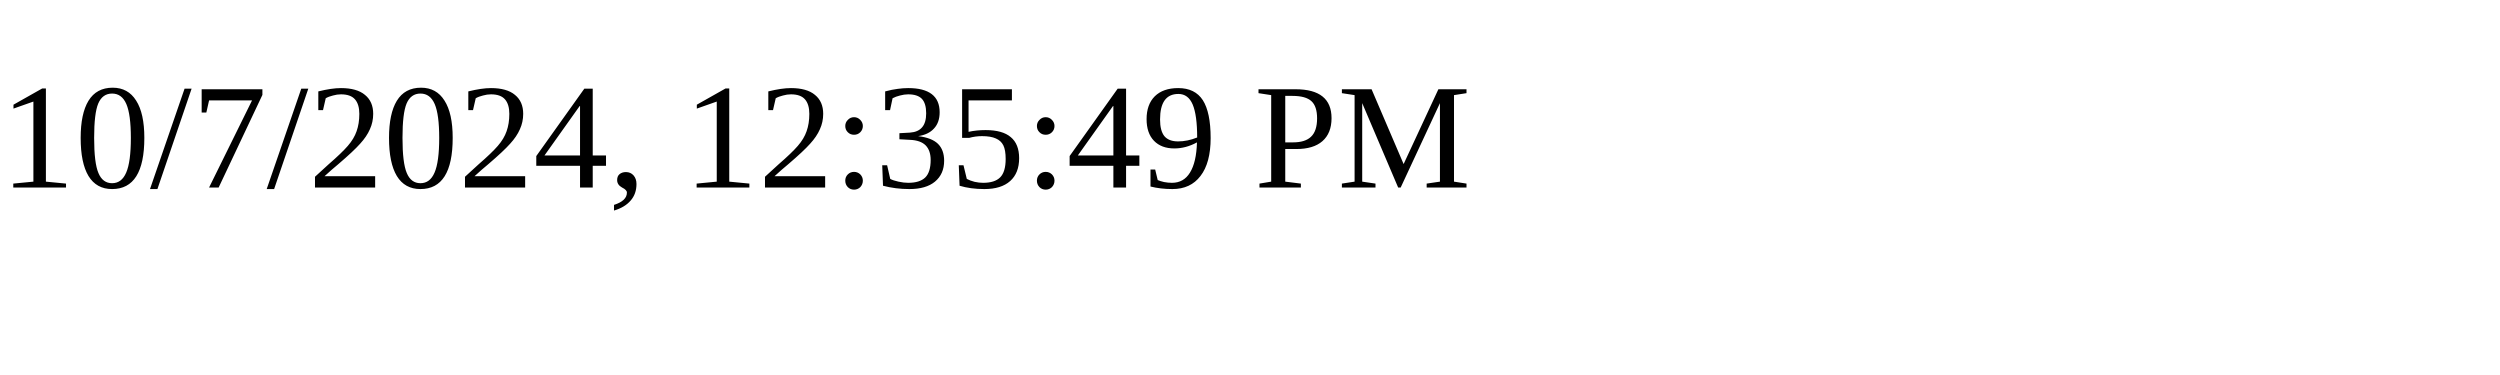
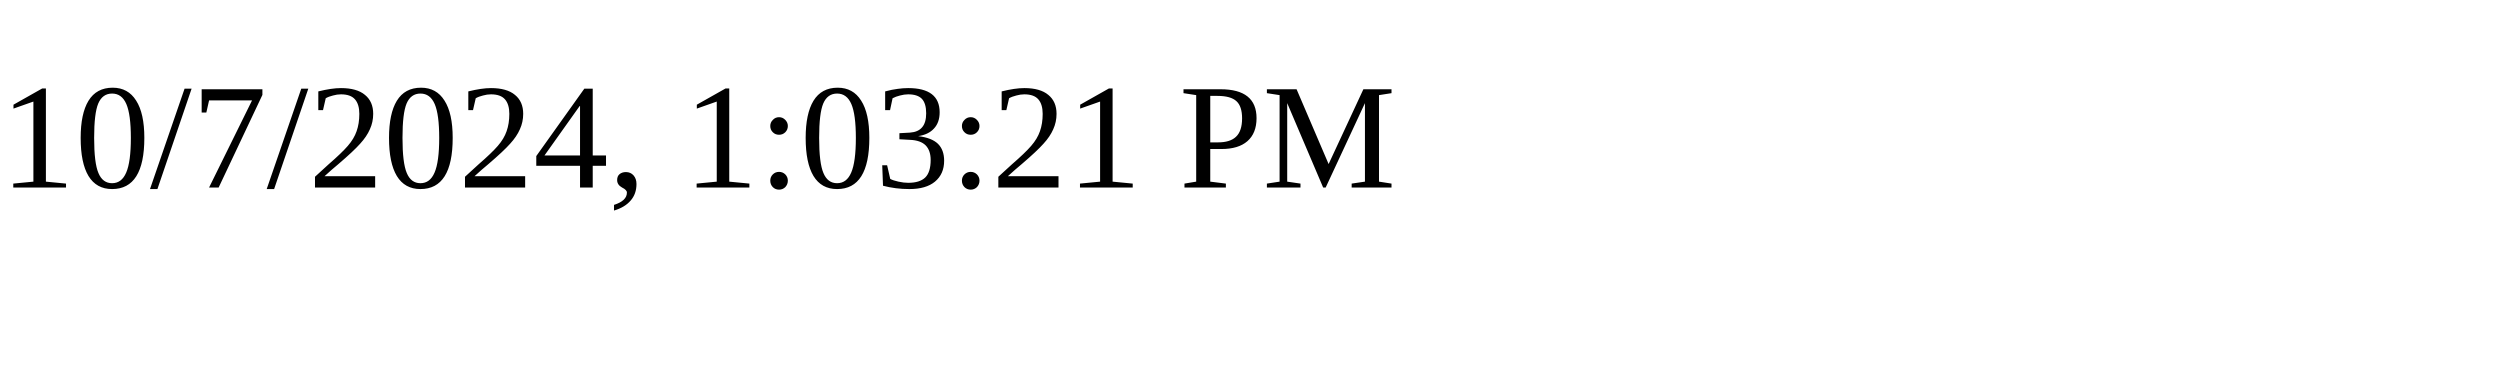
<svg xmlns="http://www.w3.org/2000/svg" height="30" width="200">
-   <text x="0" y="15">10/7/2024, 12:35:49 PM</text>
+   <text x="0" y="15">10/7/2024, 1:03:21 PM</text>
</svg>
